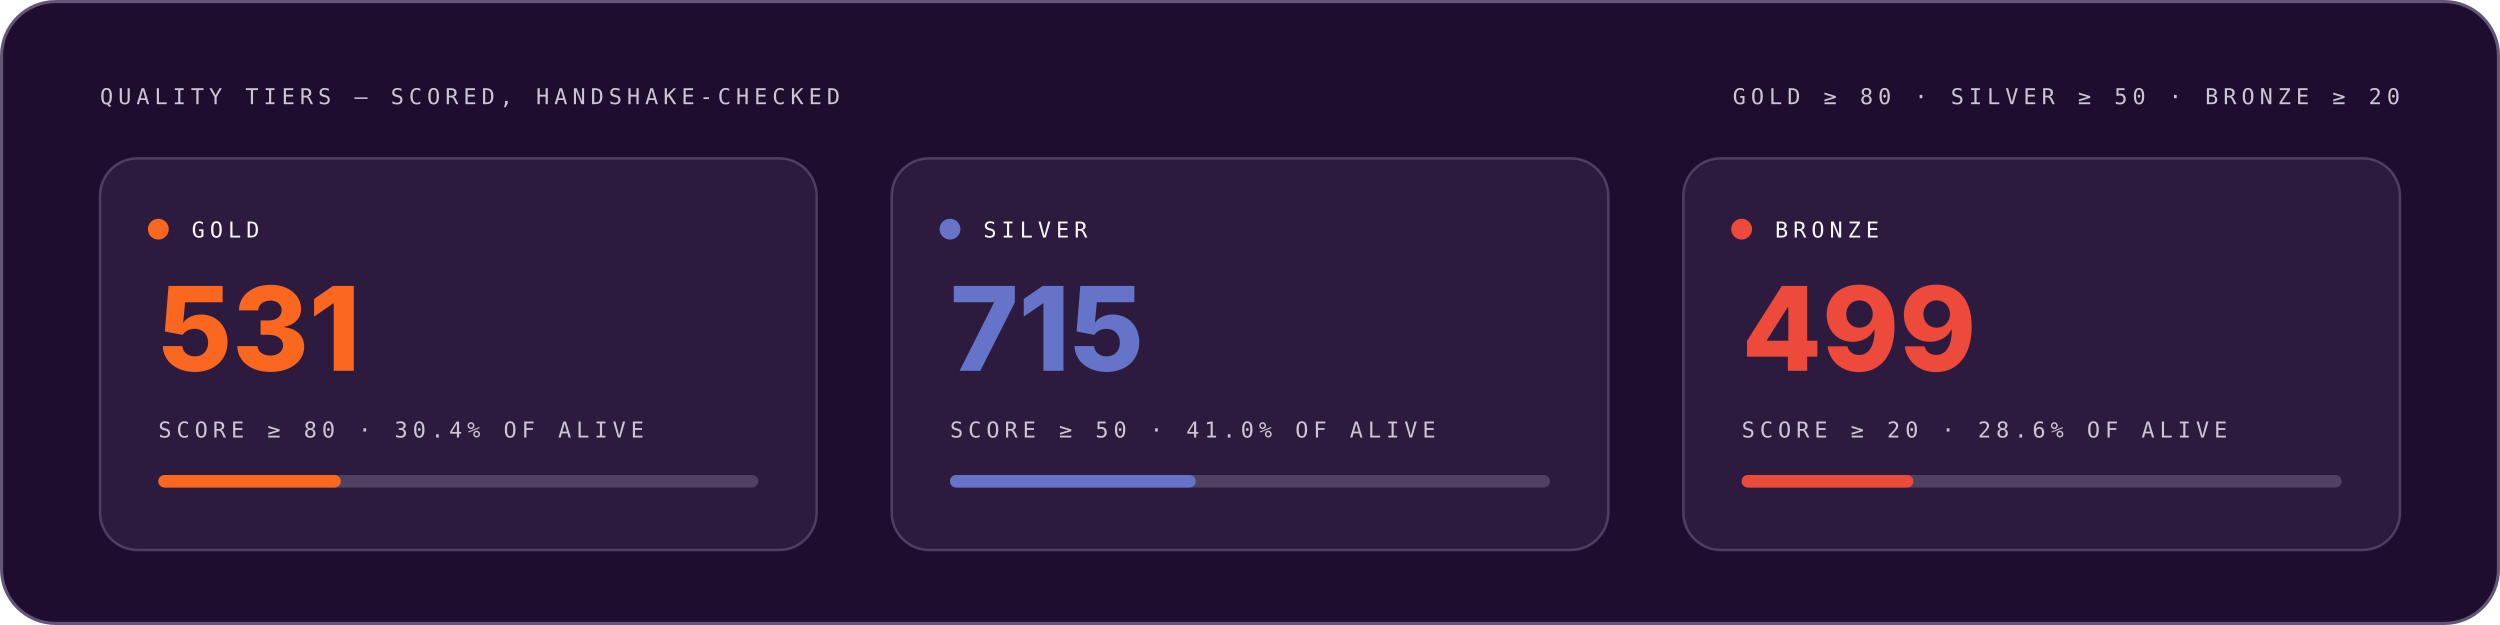
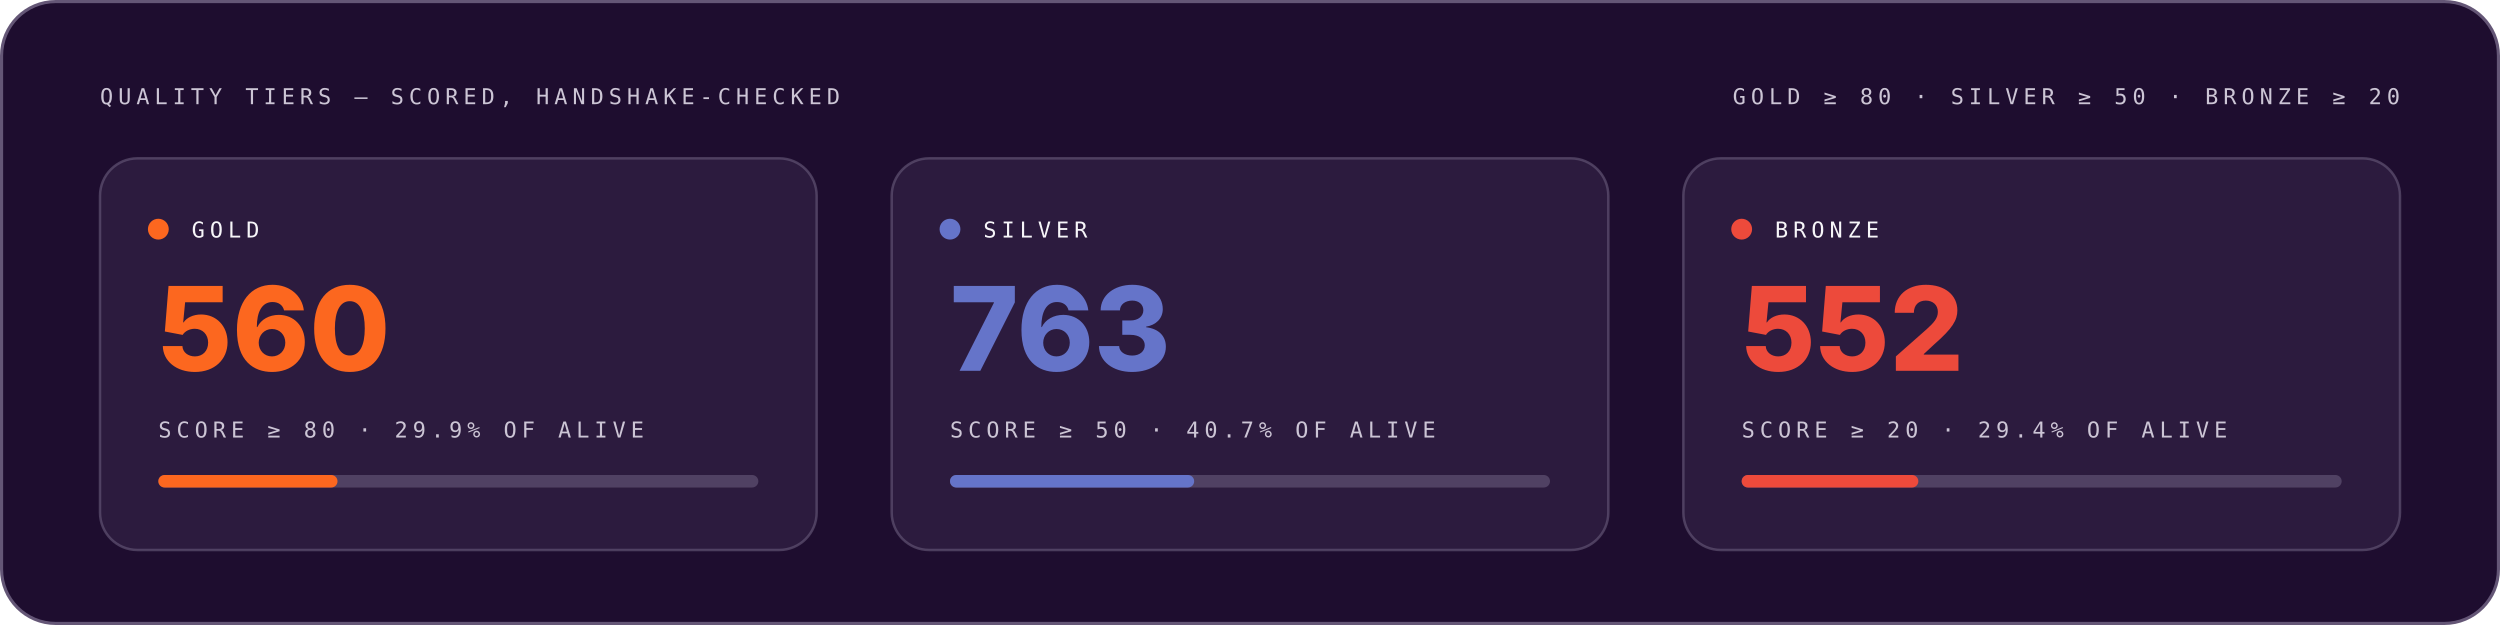
<svg xmlns="http://www.w3.org/2000/svg" width="1200" height="300" viewBox="0 0 1200 300" role="img" font-family="Space Grotesk, Inter, system-ui, -apple-system, Segoe UI, sans-serif">
  <style>.m-fade{animation:vf .7s ease-out both}.m-grow{transform-box:fill-box;transform-origin:left center;animation:vg .9s cubic-bezier(.2,.7,.2,1) both}.m-dash{animation:vm 26s linear infinite}.m-beat{animation:vb 2.6s ease-in-out infinite;transform-box:fill-box;transform-origin:center}@keyframes vf{from{opacity:0}to{opacity:1}}@keyframes vg{from{transform:scaleX(0)}to{transform:scaleX(1)}}@keyframes vm{to{stroke-dashoffset:-320}}@keyframes vb{0%,86%,100%{transform:scale(1)}90%{transform:scale(1.05)}95%{transform:scale(1.01)}}@media (prefers-reduced-motion:reduce){.m-fade,.m-grow,.m-dash,.m-beat{animation:none}}</style>
  <rect x="0.75" y="0.75" width="1198.5" height="298.5" rx="26" fill="#1E0D2F" stroke="#645676" stroke-width="1.5" />
  <g class="m-fade" style="animation-delay:0.00s">
    <text x="48" y="50" font-size="10.5" font-weight="500" font-family="IBM Plex Mono, ui-monospace, SFMono-Regular, Menlo, monospace" letter-spacing="2.4" fill="#CCC5D5">QUALITY TIERS — SCORED, HANDSHAKE-CHECKED</text>
    <text x="1152" y="50" font-size="10.5" font-weight="500" font-family="IBM Plex Mono, ui-monospace, SFMono-Regular, Menlo, monospace" letter-spacing="2.4" text-anchor="end" fill="#CCC5D5">GOLD ≥ 80 · SILVER ≥ 50 · BRONZE ≥ 20</text>
  </g>
  <g class="m-fade" style="animation-delay:0.10s">
    <rect x="48" y="76" width="344" height="188" rx="18" fill="#4F3F62" fill-opacity="0.3" stroke="#645676" stroke-opacity="0.65" stroke-width="1.2" />
    <circle cx="76" cy="110" r="5" fill="#FC671F" />
    <text x="92" y="114" font-size="10.5" font-weight="500" font-family="IBM Plex Mono, ui-monospace, SFMono-Regular, Menlo, monospace" letter-spacing="2.4" fill="#F7F6F9">GOLD</text>
-     <text x="76" y="178" font-size="56" font-weight="800" font-family="Space Grotesk, Inter, system-ui, -apple-system, Segoe UI, sans-serif" fill="#FC671F">531</text>
-     <text x="76" y="210" font-size="10.5" font-weight="500" font-family="IBM Plex Mono, ui-monospace, SFMono-Regular, Menlo, monospace" letter-spacing="2.4" fill="#CCC5D5">SCORE ≥ 80 · 30.4% OF ALIVE</text>
+     <text x="76" y="178" font-size="56" font-weight="800" font-family="Space Grotesk, Inter, system-ui, -apple-system, Segoe UI, sans-serif" fill="#FC671F">560</text>
+     <text x="76" y="210" font-size="10.5" font-weight="500" font-family="IBM Plex Mono, ui-monospace, SFMono-Regular, Menlo, monospace" letter-spacing="2.4" fill="#CCC5D5">SCORE ≥ 80 · 29.9% OF ALIVE</text>
    <rect x="76" y="228" width="288" height="6" rx="3" fill="#645676" fill-opacity="0.65" />
-     <rect class="m-grow" style="animation-delay:0.30s" x="76" y="228" width="87.6" height="6" rx="3" fill="#FC671F" />
+     <rect class="m-grow" style="animation-delay:0.30s" x="76" y="228" width="86.0" height="6" rx="3" fill="#FC671F" />
  </g>
  <g class="m-fade" style="animation-delay:0.24s">
    <rect x="428" y="76" width="344" height="188" rx="18" fill="#4F3F62" fill-opacity="0.3" stroke="#645676" stroke-opacity="0.65" stroke-width="1.2" />
    <circle cx="456" cy="110" r="5" fill="#6574C9" />
    <text x="472" y="114" font-size="10.5" font-weight="500" font-family="IBM Plex Mono, ui-monospace, SFMono-Regular, Menlo, monospace" letter-spacing="2.4" fill="#F7F6F9">SILVER</text>
-     <text x="456" y="178" font-size="56" font-weight="800" font-family="Space Grotesk, Inter, system-ui, -apple-system, Segoe UI, sans-serif" fill="#6574C9">715</text>
-     <text x="456" y="210" font-size="10.5" font-weight="500" font-family="IBM Plex Mono, ui-monospace, SFMono-Regular, Menlo, monospace" letter-spacing="2.4" fill="#CCC5D5">SCORE ≥ 50 · 41.0% OF ALIVE</text>
+     <text x="456" y="178" font-size="56" font-weight="800" font-family="Space Grotesk, Inter, system-ui, -apple-system, Segoe UI, sans-serif" fill="#6574C9">763</text>
+     <text x="456" y="210" font-size="10.5" font-weight="500" font-family="IBM Plex Mono, ui-monospace, SFMono-Regular, Menlo, monospace" letter-spacing="2.4" fill="#CCC5D5">SCORE ≥ 50 · 40.7% OF ALIVE</text>
    <rect x="456" y="228" width="288" height="6" rx="3" fill="#645676" fill-opacity="0.65" />
-     <rect class="m-grow" style="animation-delay:0.44s" x="456" y="228" width="118.0" height="6" rx="3" fill="#6574C9" />
+     <rect class="m-grow" style="animation-delay:0.44s" x="456" y="228" width="117.2" height="6" rx="3" fill="#6574C9" />
  </g>
  <g class="m-fade" style="animation-delay:0.38s">
    <rect x="808" y="76" width="344" height="188" rx="18" fill="#4F3F62" fill-opacity="0.3" stroke="#645676" stroke-opacity="0.65" stroke-width="1.2" />
    <circle cx="836" cy="110" r="5" fill="#ED4A3B" />
    <text x="852" y="114" font-size="10.5" font-weight="500" font-family="IBM Plex Mono, ui-monospace, SFMono-Regular, Menlo, monospace" letter-spacing="2.4" fill="#F7F6F9">BRONZE</text>
-     <text x="836" y="178" font-size="56" font-weight="800" font-family="Space Grotesk, Inter, system-ui, -apple-system, Segoe UI, sans-serif" fill="#ED4A3B">499</text>
-     <text x="836" y="210" font-size="10.5" font-weight="500" font-family="IBM Plex Mono, ui-monospace, SFMono-Regular, Menlo, monospace" letter-spacing="2.4" fill="#CCC5D5">SCORE ≥ 20 · 28.6% OF ALIVE</text>
+     <text x="836" y="178" font-size="56" font-weight="800" font-family="Space Grotesk, Inter, system-ui, -apple-system, Segoe UI, sans-serif" fill="#ED4A3B">552</text>
+     <text x="836" y="210" font-size="10.5" font-weight="500" font-family="IBM Plex Mono, ui-monospace, SFMono-Regular, Menlo, monospace" letter-spacing="2.4" fill="#CCC5D5">SCORE ≥ 20 · 29.4% OF ALIVE</text>
    <rect x="836" y="228" width="288" height="6" rx="3" fill="#645676" fill-opacity="0.65" />
-     <rect class="m-grow" style="animation-delay:0.58s" x="836" y="228" width="82.4" height="6" rx="3" fill="#ED4A3B" />
+     <rect class="m-grow" style="animation-delay:0.58s" x="836" y="228" width="84.8" height="6" rx="3" fill="#ED4A3B" />
  </g>
</svg>
